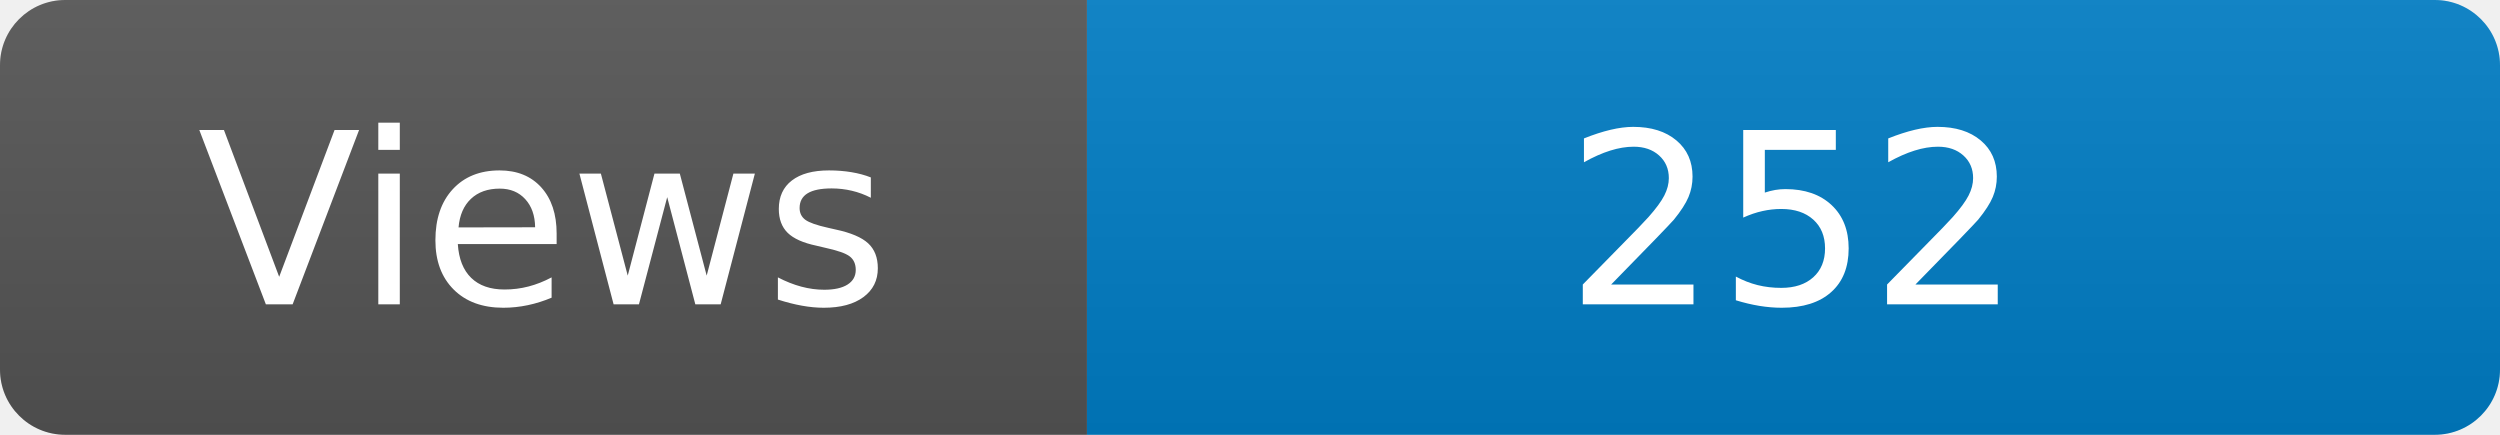
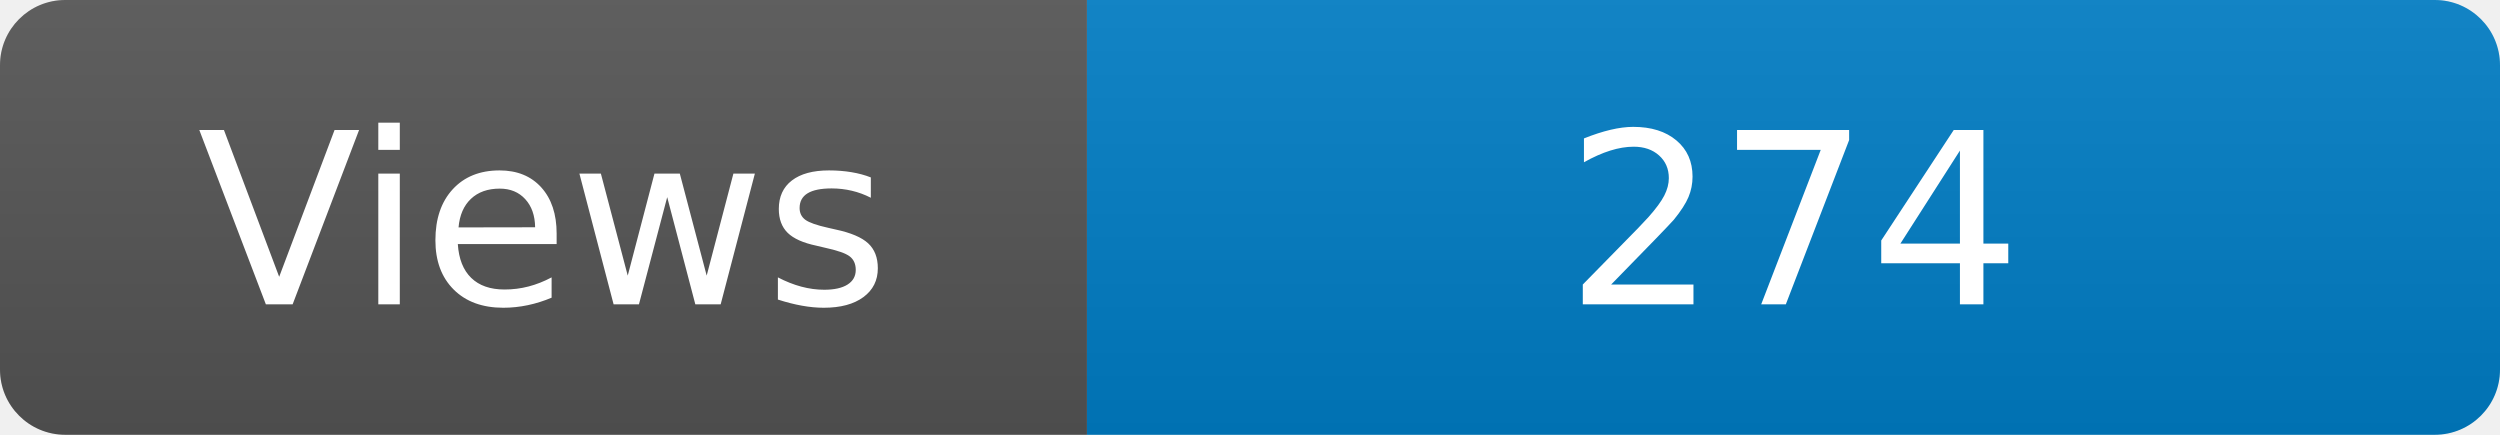
<svg xmlns="http://www.w3.org/2000/svg" width="115" height="20" role="img" aria-label="Maintained?: yes">
  <linearGradient id="s" x2="0" y2="100%">
    <stop offset="0" stop-color="#bbb" stop-opacity=".1" />
    <stop offset="1" stop-opacity=".1" />
  </linearGradient>
  <clipPath id="r">
    <rect width="115" height="20" rx="3" fill="#fff" />
  </clipPath>
  <g clip-path="url(#r)">
    <rect width="50" height="20" fill="#555" />
    <rect x="50" width="160" height="20" fill="#007ec6" />
    <rect width="115" height="20" fill="url(#s)" />
  </g>
  <g fill="#fff" text-anchor="middle" font-family="Verdana,Geneva,DejaVu Sans,sans-serif" font-size="110">
    <text x="250" y="140" transform="scale(.1)" fill="#fff">Views</text>
-     <text x="825" y="140" transform="scale(.1)" fill="#fff">252</text>
+     <text x="825" y="140" transform="scale(.1)" fill="#fff">274</text>
  </g>
</svg>
